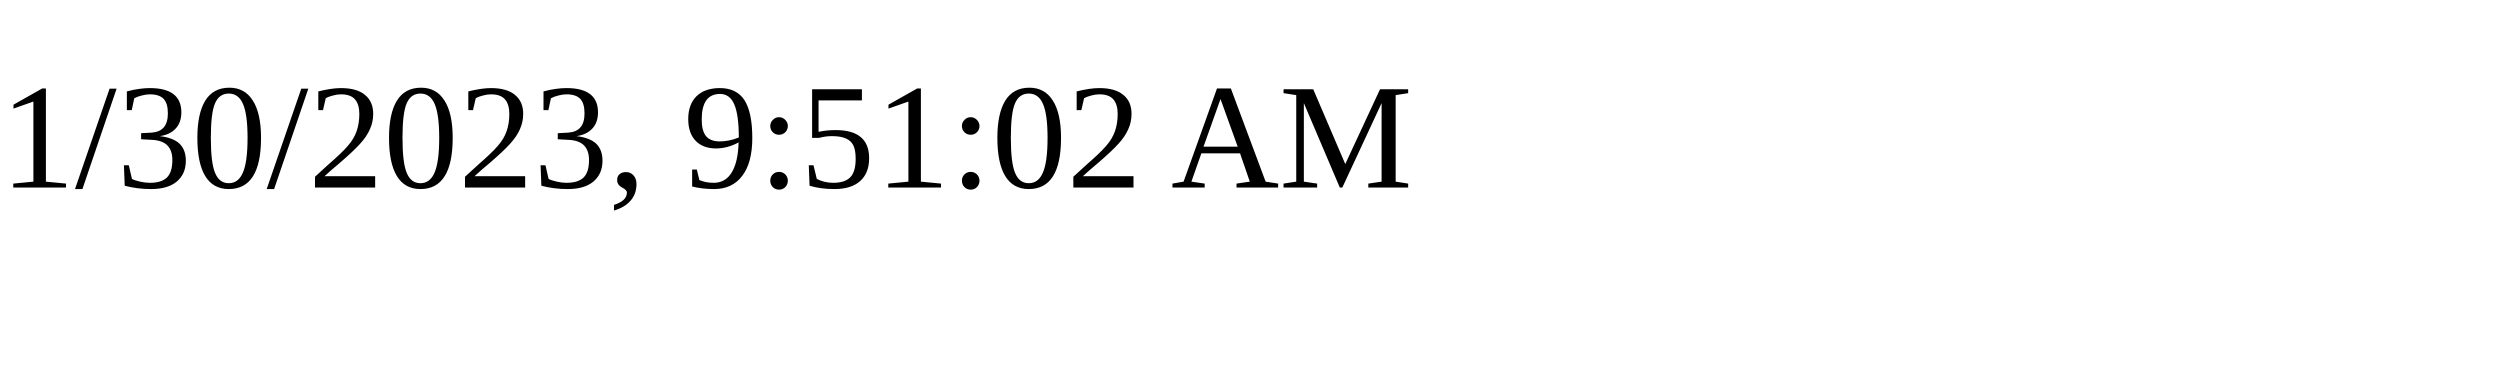
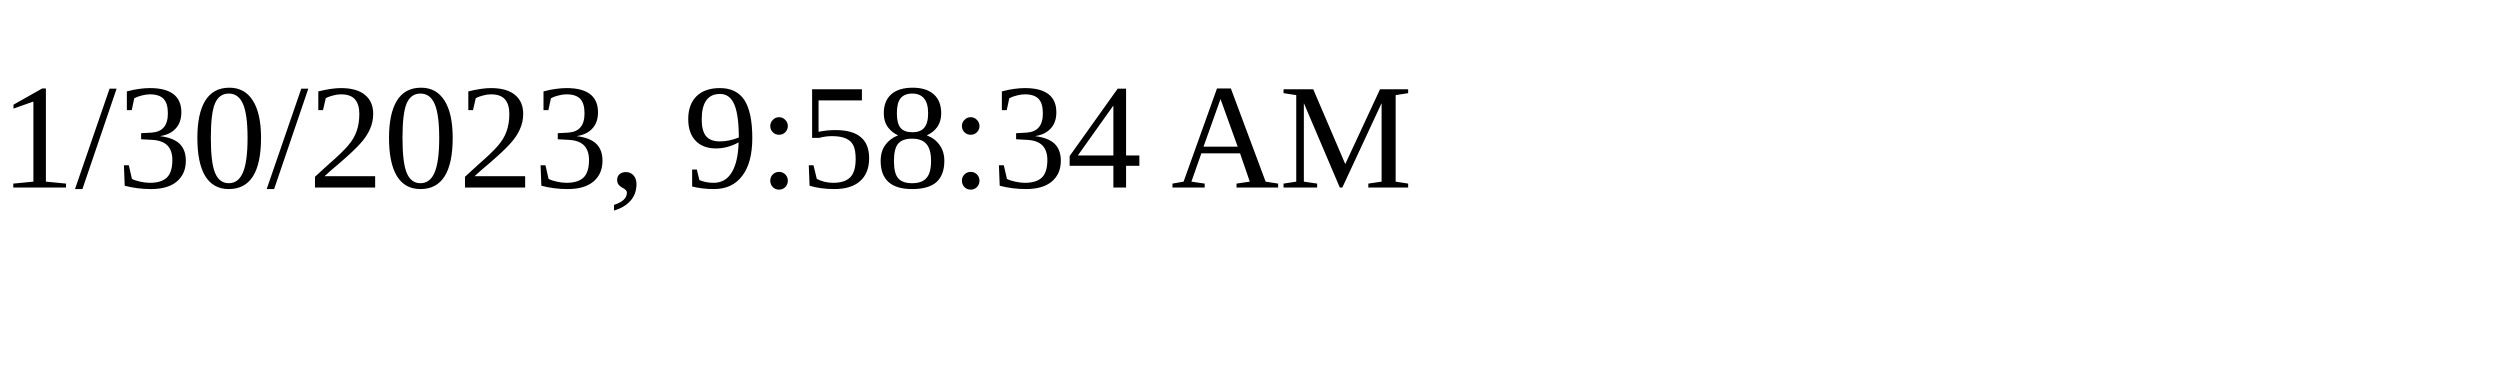
<svg xmlns="http://www.w3.org/2000/svg" height="30" width="200">
-   <text x="0" y="15">1/30/2023, 9:51:02 AM</text>
+   <text x="0" y="15">1/30/2023, 9:58:34 AM</text>
</svg>
